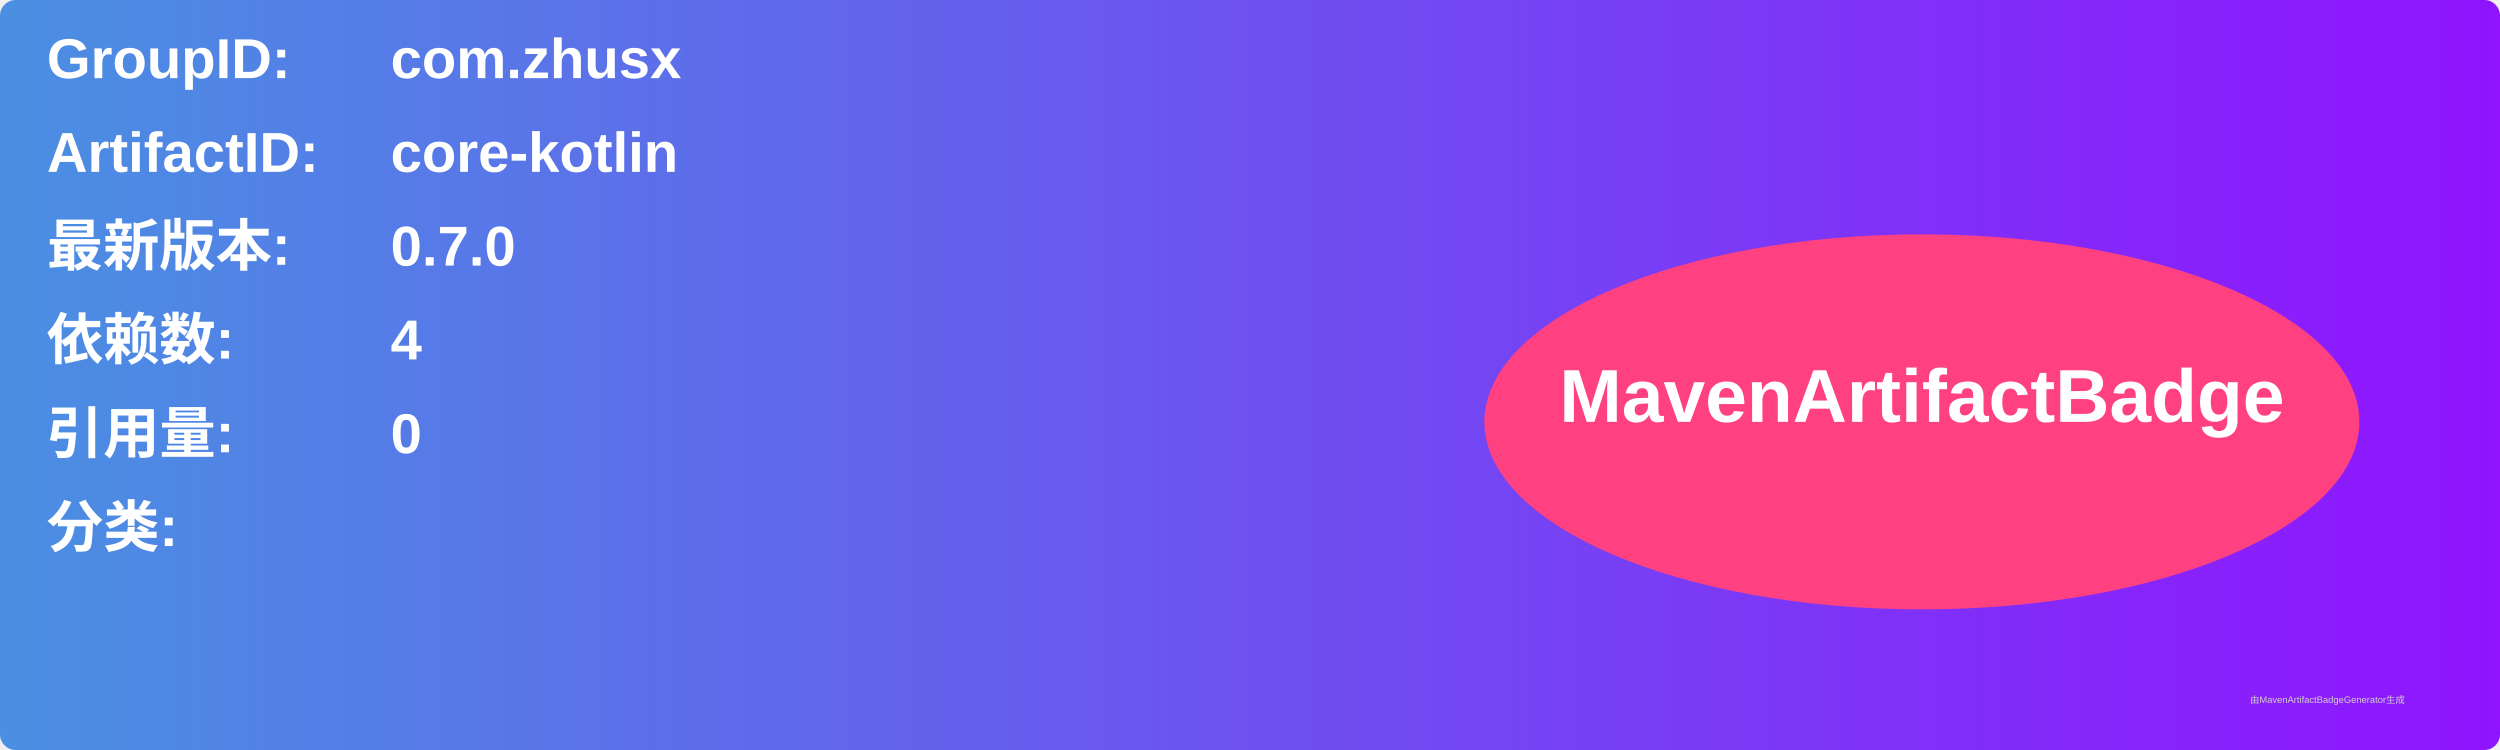
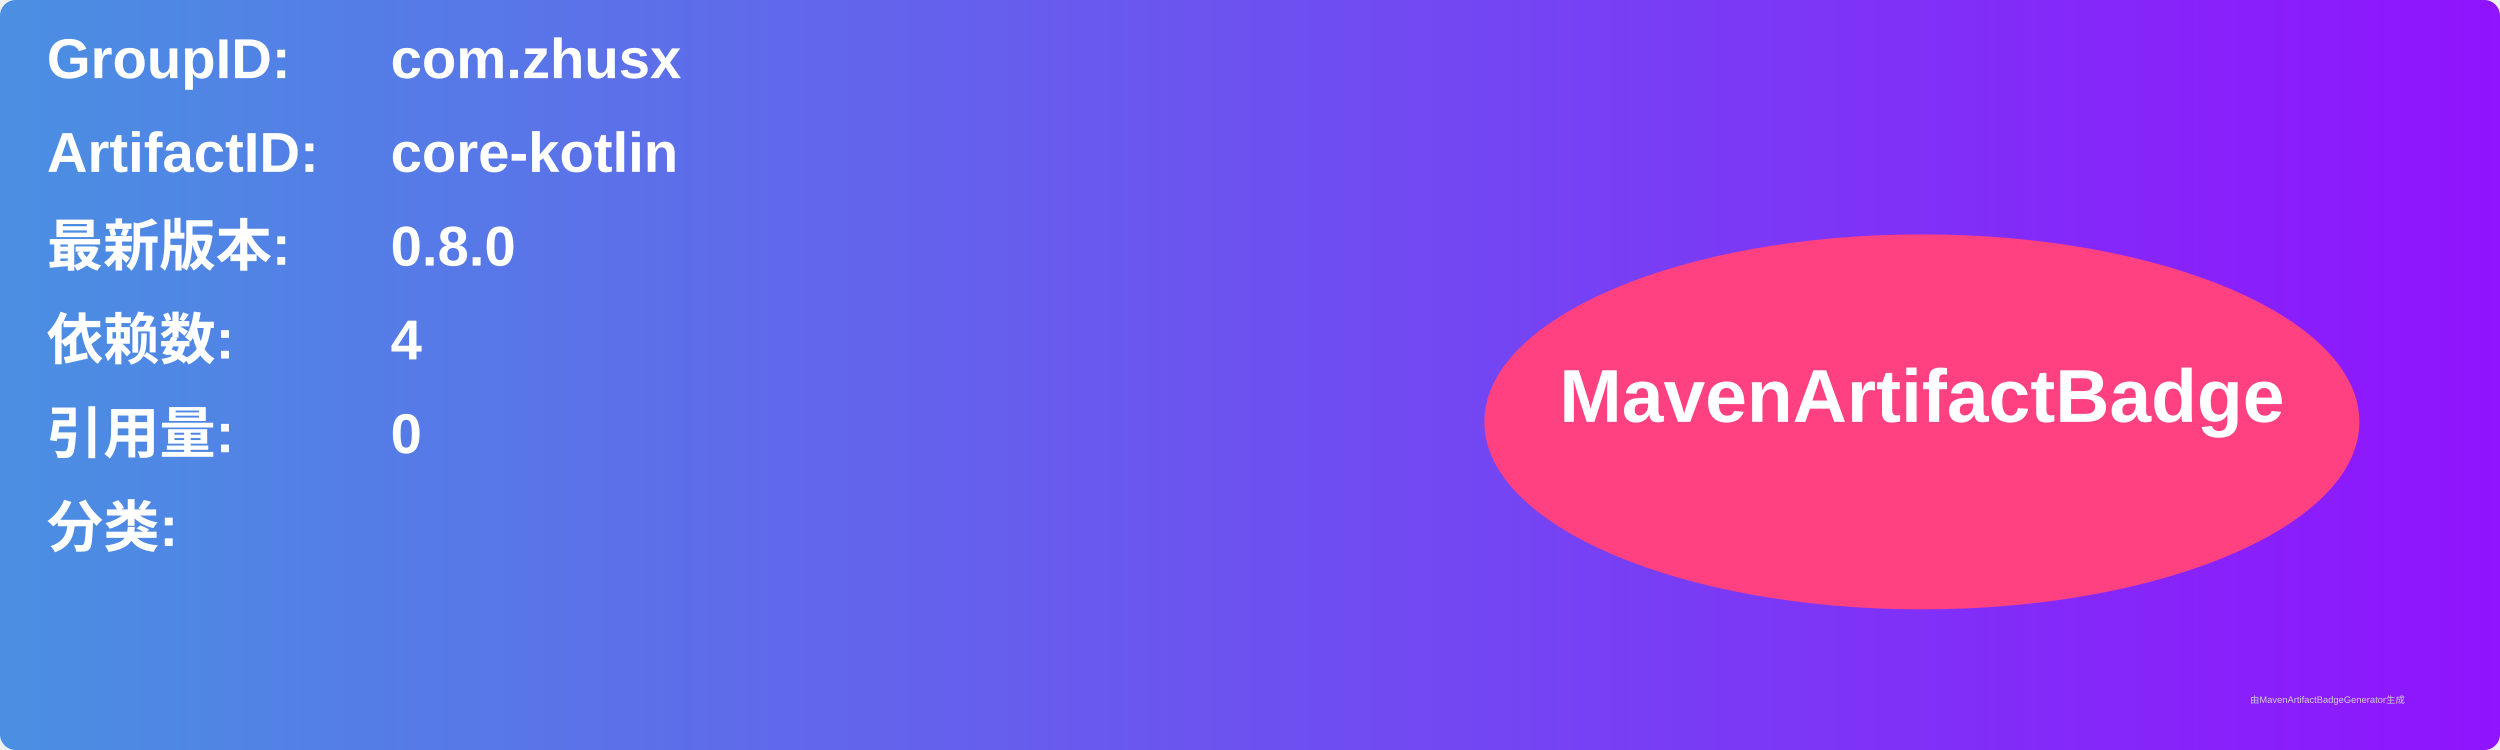
<svg xmlns="http://www.w3.org/2000/svg" width="800" height="240" viewBox="0 0 800 240">
  <linearGradient id="grad" x1="0%" y1="0%" x2="100%" y2="0%">
    <stop offset="0%" stop-color="#4a90e2" />
    <stop offset="100%" stop-color="#9013fe" />
  </linearGradient>
  <rect width="100%" height="100%" rx="5" ry="5" fill="url(#grad)" />
  <g transform="translate(15, 15)">
    <text x="0" y="10" font-family="Arial" font-size="18" fill="white" font-weight="bold" width="260">GroupID:</text>
    <text x="110" y="10" font-family="Arial" font-size="18" fill="white" font-weight="bold" width="460">com.zhusx</text>
    <text x="0" y="40" font-family="Arial" font-size="18" fill="white" font-weight="bold" width="260">ArtifactID:</text>
    <text x="110" y="40" font-family="Arial" font-size="18" fill="white" font-weight="bold" width="460">core-kotlin</text>
    <text x="0" y="70" font-family="Arial" font-size="18" fill="white" font-weight="bold">最新版本:</text>
    <text x="110" y="70" font-family="Arial" font-size="18" fill="white" font-weight="bold">
-       <tspan font-weight="bold">0.7.0</tspan>
+       <tspan font-weight="bold">0.8.0</tspan>
    </text>
    <text x="0" y="100" font-family="Arial" font-size="18" fill="white" font-weight="bold">依赖数: </text>
    <text x="110" y="100" font-family="Arial" font-size="18" fill="white">
      <tspan font-weight="bold">4</tspan>
    </text>
    <text x="0" y="130" font-family="Arial" font-size="18" fill="white" font-weight="bold">引用量: </text>
    <text x="110" y="130" font-family="Arial" font-size="18" fill="white">
      <tspan font-weight="bold">0</tspan>
    </text>
    <text x="0" y="160" font-family="Arial" font-size="18" fill="white" font-weight="bold">分类:</text>
    <text x="10" y="190" font-family="Arial" font-size="10" fill="white">
      <tspan font-weight="bold" />
    </text>
    <ellipse cx="600" cy="120" rx="140" ry="60" fill="#ff4081" />
    <text x="600" y="120" text-anchor="middle" font-family="Arial" font-size="24" fill="white" font-weight="bold">MavenArtifactBadge</text>
  </g>
  <text x="720" y="225" font-family="Arial" font-size="3" fill="#d0d0d0">由MavenArtifactBadgeGenerator生成</text>
</svg>
